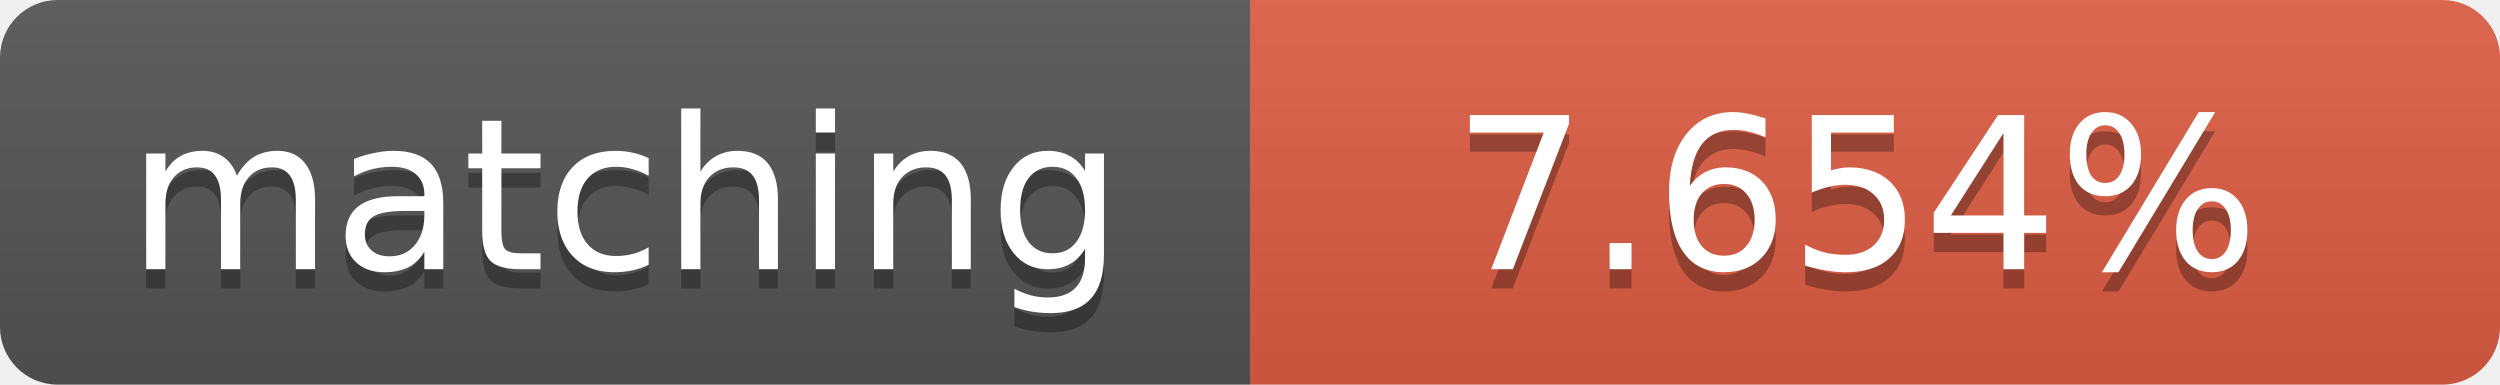
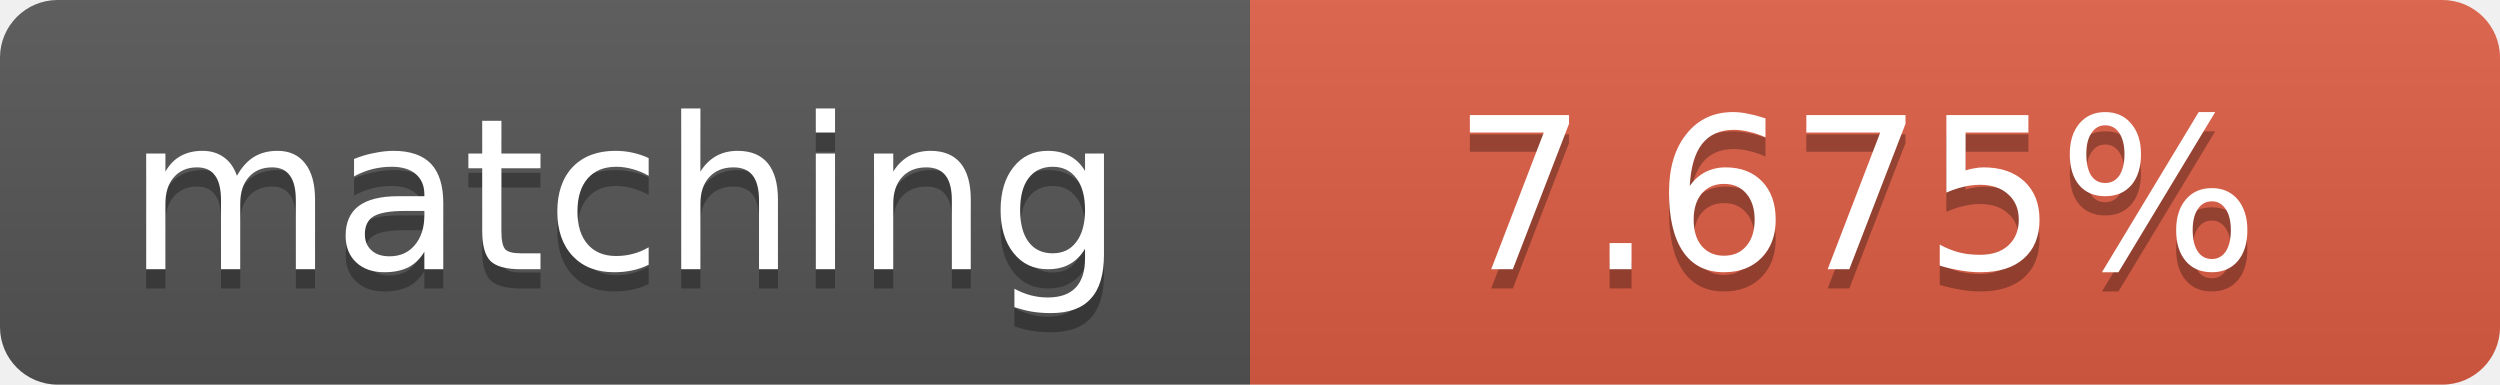
<svg xmlns="http://www.w3.org/2000/svg" width="130" height="20">
  <linearGradient id="b" x2="0" y2="100%">
    <stop offset="0" stop-color="#bbb" stop-opacity=".1" />
    <stop offset="1" stop-opacity=".1" />
  </linearGradient>
  <clipPath id="a">
    <rect width="130" height="20" rx="3" fill="#fff" />
  </clipPath>
  <g clip-path="url(#a)">
    <path fill="#555" d="M0 0h65v20H0z" />
    <path fill="#e05d44" d="M65 0h65v20H65z" />
    <path fill="url(#b)" d="M0 0h130v20H0z" />
  </g>
  <g fill="#fff" text-anchor="middle" font-family="DejaVu Sans,Verdana,Geneva,sans-serif" font-size="11">
    <text x="32.5" y="15" fill="#010101" fill-opacity=".3">matching</text>
    <text x="32.5" y="14">matching</text>
-     <text x="96.5" y="15" fill="#010101" fill-opacity=".3">7.654%</text>
-     <text x="96.5" y="14">7.654%</text>
+     <text x="96.5" y="15" fill="#010101" fill-opacity=".3">7.675%</text>
+     <text x="96.5" y="14">7.675%</text>
  </g>
</svg>
